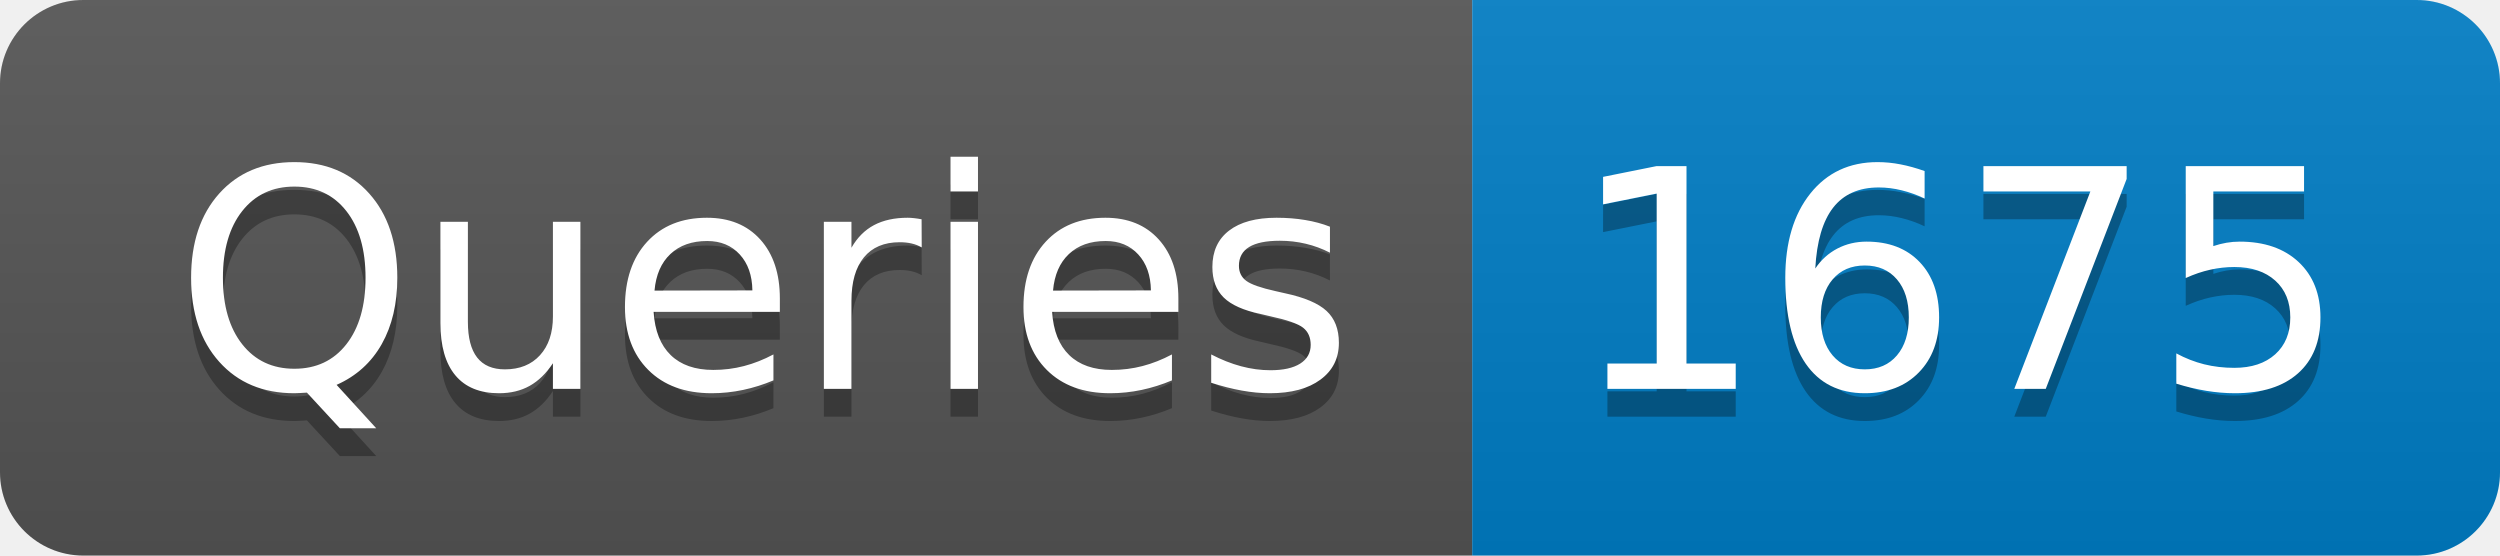
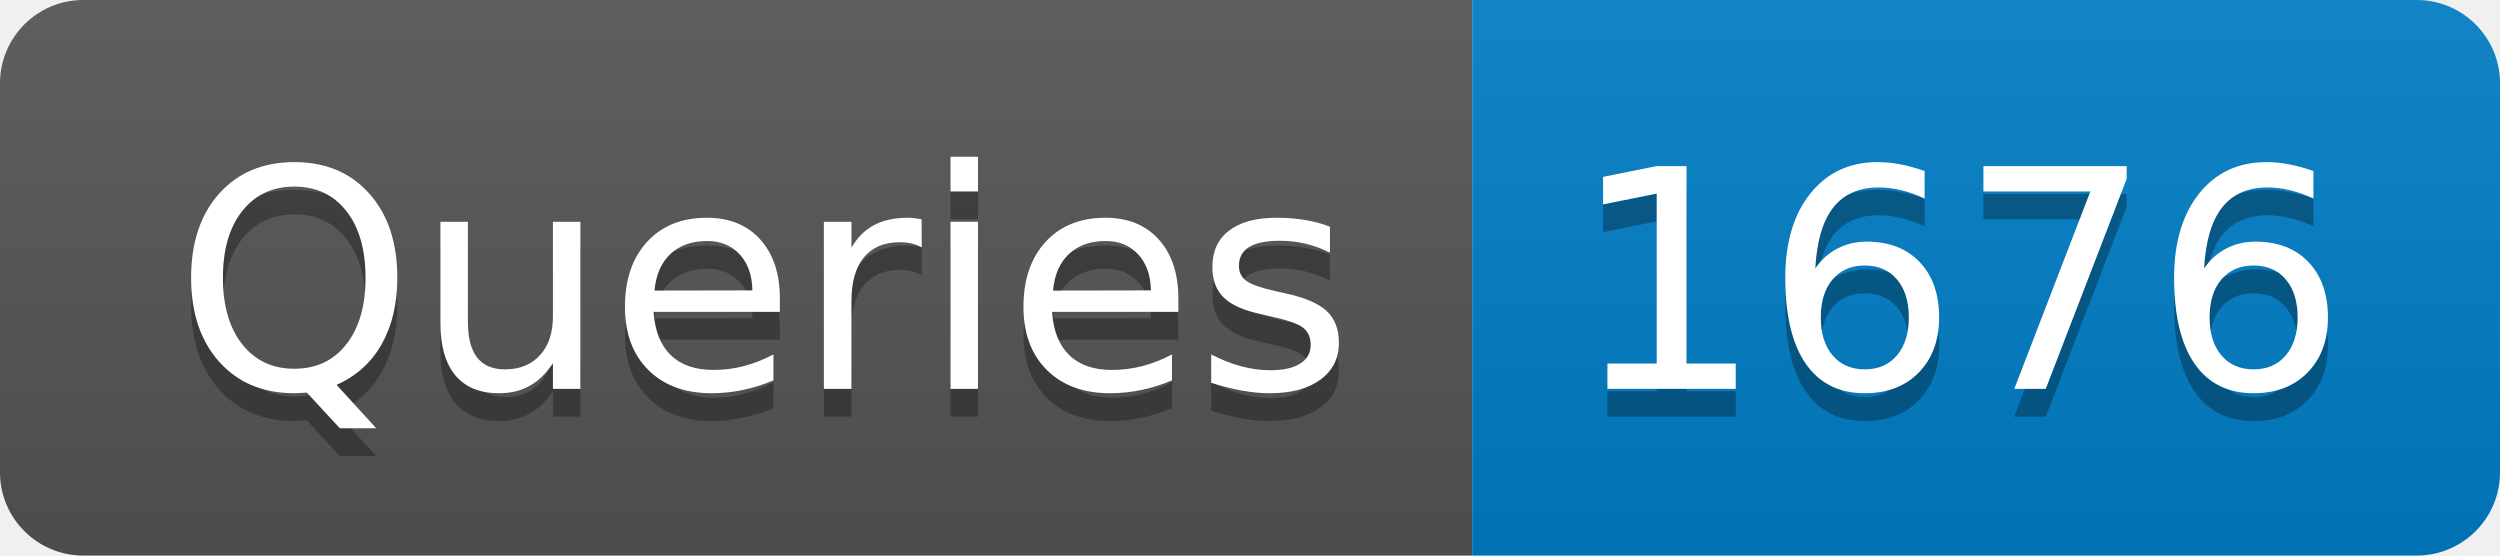
- <svg xmlns="http://www.w3.org/2000/svg" width="90" height="20" role="img" aria-label="Queries: 1675">
+ <svg xmlns="http://www.w3.org/2000/svg" width="90" height="20" role="img" aria-label="Queries: 1676">
  <linearGradient id="s" x2="0" y2="100%">
    <stop offset="0" stop-color="#bbb" stop-opacity=".1" />
    <stop offset="1" stop-opacity=".1" />
  </linearGradient>
  <clipPath id="r">
    <rect width="90" height="20" rx="3" fill="#fff" />
  </clipPath>
  <g clip-path="url(#r)">
    <rect width="53" height="20" fill="#555" />
    <rect x="53" width="37" height="20" fill="#007ec6" />
    <rect width="90" height="20" fill="url(#s)" />
  </g>
  <g fill="#fff" text-anchor="middle" font-family="Verdana,Geneva,DejaVu Sans,sans-serif" text-rendering="geometricPrecision" font-size="110">
    <text aria-hidden="true" x="275" y="150" fill="#010101" fill-opacity=".3" transform="scale(.1)" textLength="430">Queries</text>
    <text x="275" y="140" transform="scale(.1)" fill="#fff" textLength="430">Queries</text>
-     <text aria-hidden="true" x="705" y="150" fill="#010101" fill-opacity=".3" transform="scale(.1)" textLength="270">1675</text>
-     <text x="705" y="140" transform="scale(.1)" fill="#fff" textLength="270">1675</text>
+     <text aria-hidden="true" x="705" y="150" fill="#010101" fill-opacity=".3" transform="scale(.1)" textLength="270">1676</text>
+     <text x="705" y="140" transform="scale(.1)" fill="#fff" textLength="270">1676</text>
  </g>
</svg>
